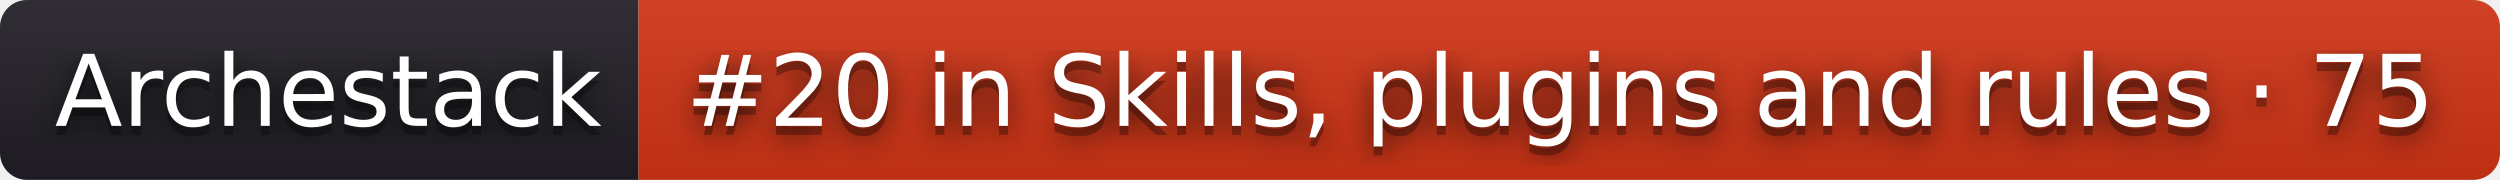
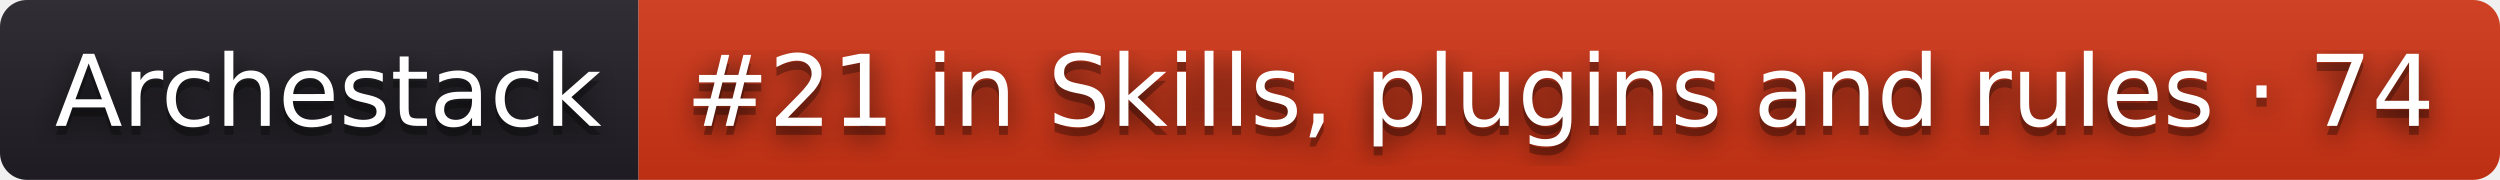
- <svg xmlns="http://www.w3.org/2000/svg" width="278" height="20" role="img" aria-label="Archestack: #20 in Skills, plugins and rules · 75">
+ <svg xmlns="http://www.w3.org/2000/svg" width="278" height="20" role="img" aria-label="Archestack: #21 in Skills, plugins and rules · 74">
  <filter id="blur">
    <feGaussianBlur stdDeviation="16" />
  </filter>
  <linearGradient id="s" x2="0" y2="100%">
    <stop offset="0" stop-color="#bbb" stop-opacity=".1" />
    <stop offset="1" stop-opacity=".1" />
  </linearGradient>
  <clipPath id="r">
    <rect width="278" height="20" rx="3" />
  </clipPath>
  <g clip-path="url(#r)">
    <rect width="71" height="20" fill="#211f26" />
    <rect x="71" width="207" height="20" fill="#d13415" />
    <rect width="278" height="20" fill="url(#s)" />
  </g>
  <g fill="#fff" text-anchor="middle" font-family="Verdana,Geneva,DejaVu Sans,sans-serif" text-rendering="geometricPrecision" font-size="110">
    <g transform="scale(.1)">
      <g aria-hidden="true" fill="#010101">
        <text x="365" y="150" fill-opacity=".8" filter="url(#blur)" textLength="610">Archestack</text>
        <text x="365" y="150" fill-opacity=".3" textLength="610">Archestack</text>
      </g>
      <text x="365" y="140" textLength="610">Archestack</text>
    </g>
    <g transform="scale(.1)">
      <g aria-hidden="true" fill="#010101">
-         <text x="1735" y="150" fill-opacity=".8" filter="url(#blur)" textLength="1970">#20 in Skills, plugins and rules · 75</text>
-         <text x="1735" y="150" fill-opacity=".3" textLength="1970">#20 in Skills, plugins and rules · 75</text>
+         <text x="1735" y="150" fill-opacity=".8" filter="url(#blur)" textLength="1970">#21 in Skills, plugins and rules · 74</text>
+         <text x="1735" y="150" fill-opacity=".3" textLength="1970">#21 in Skills, plugins and rules · 74</text>
      </g>
-       <text x="1735" y="140" textLength="1970">#20 in Skills, plugins and rules · 75</text>
+       <text x="1735" y="140" textLength="1970">#21 in Skills, plugins and rules · 74</text>
    </g>
  </g>
</svg>
